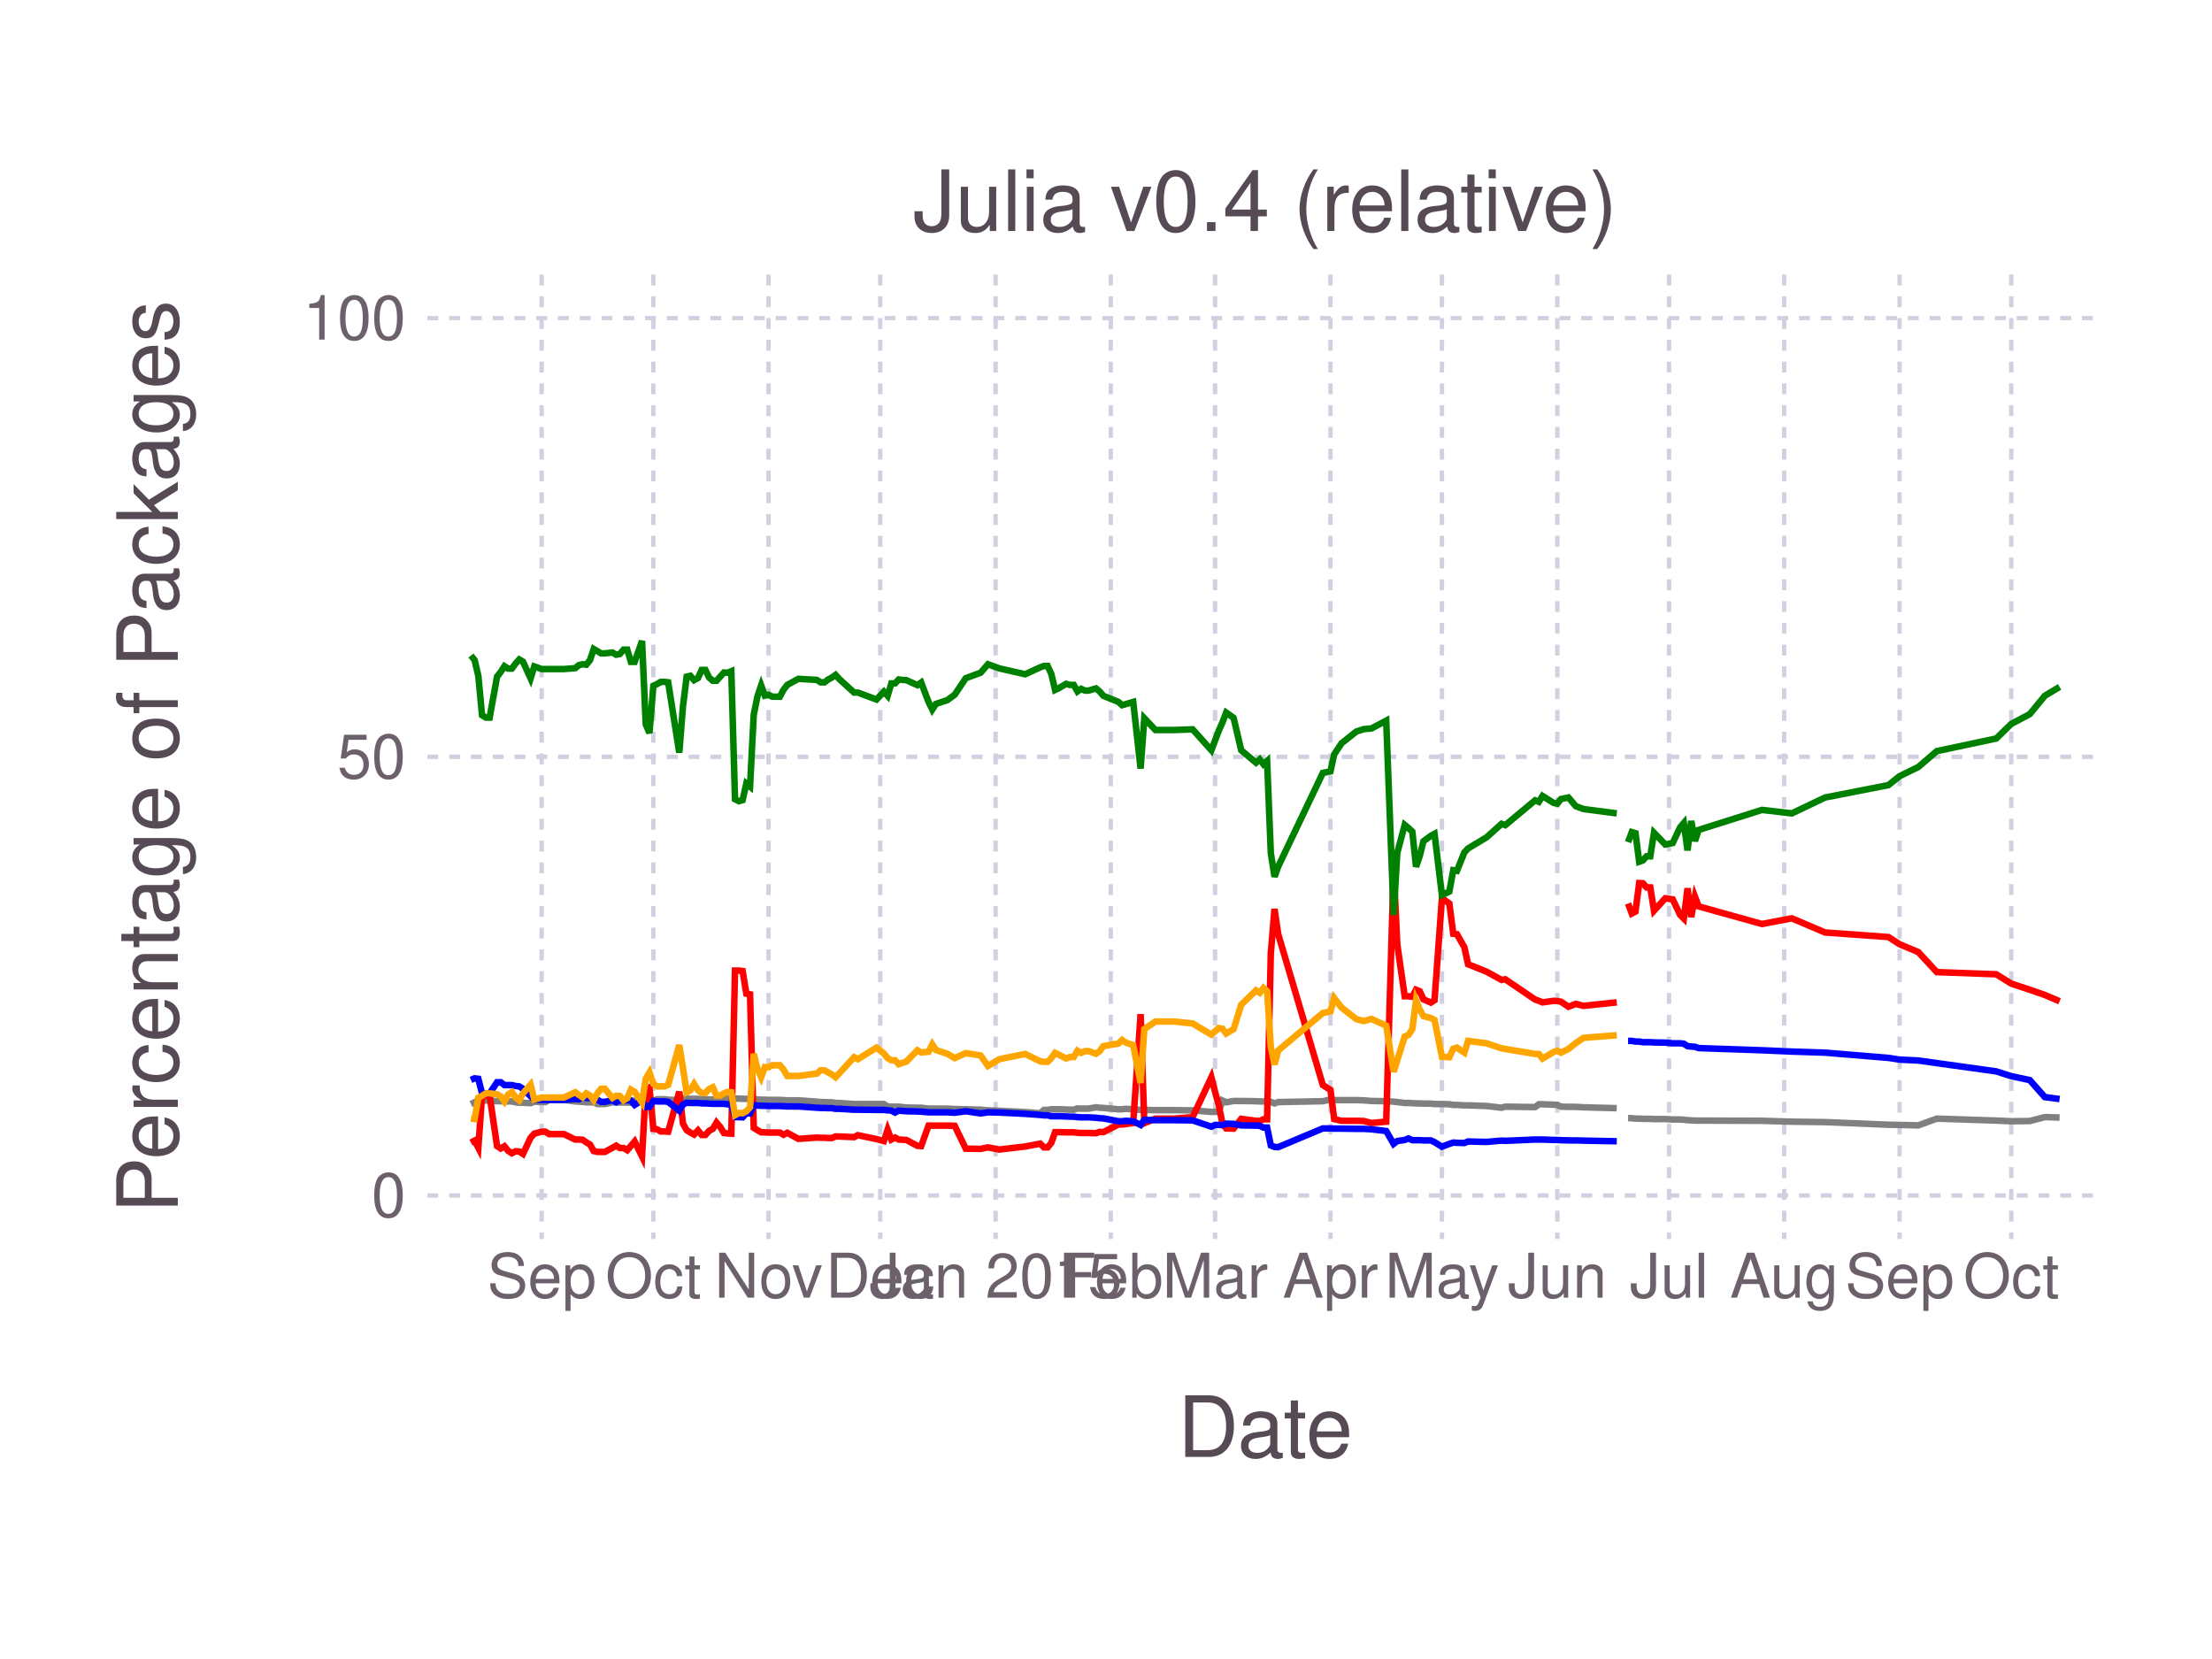
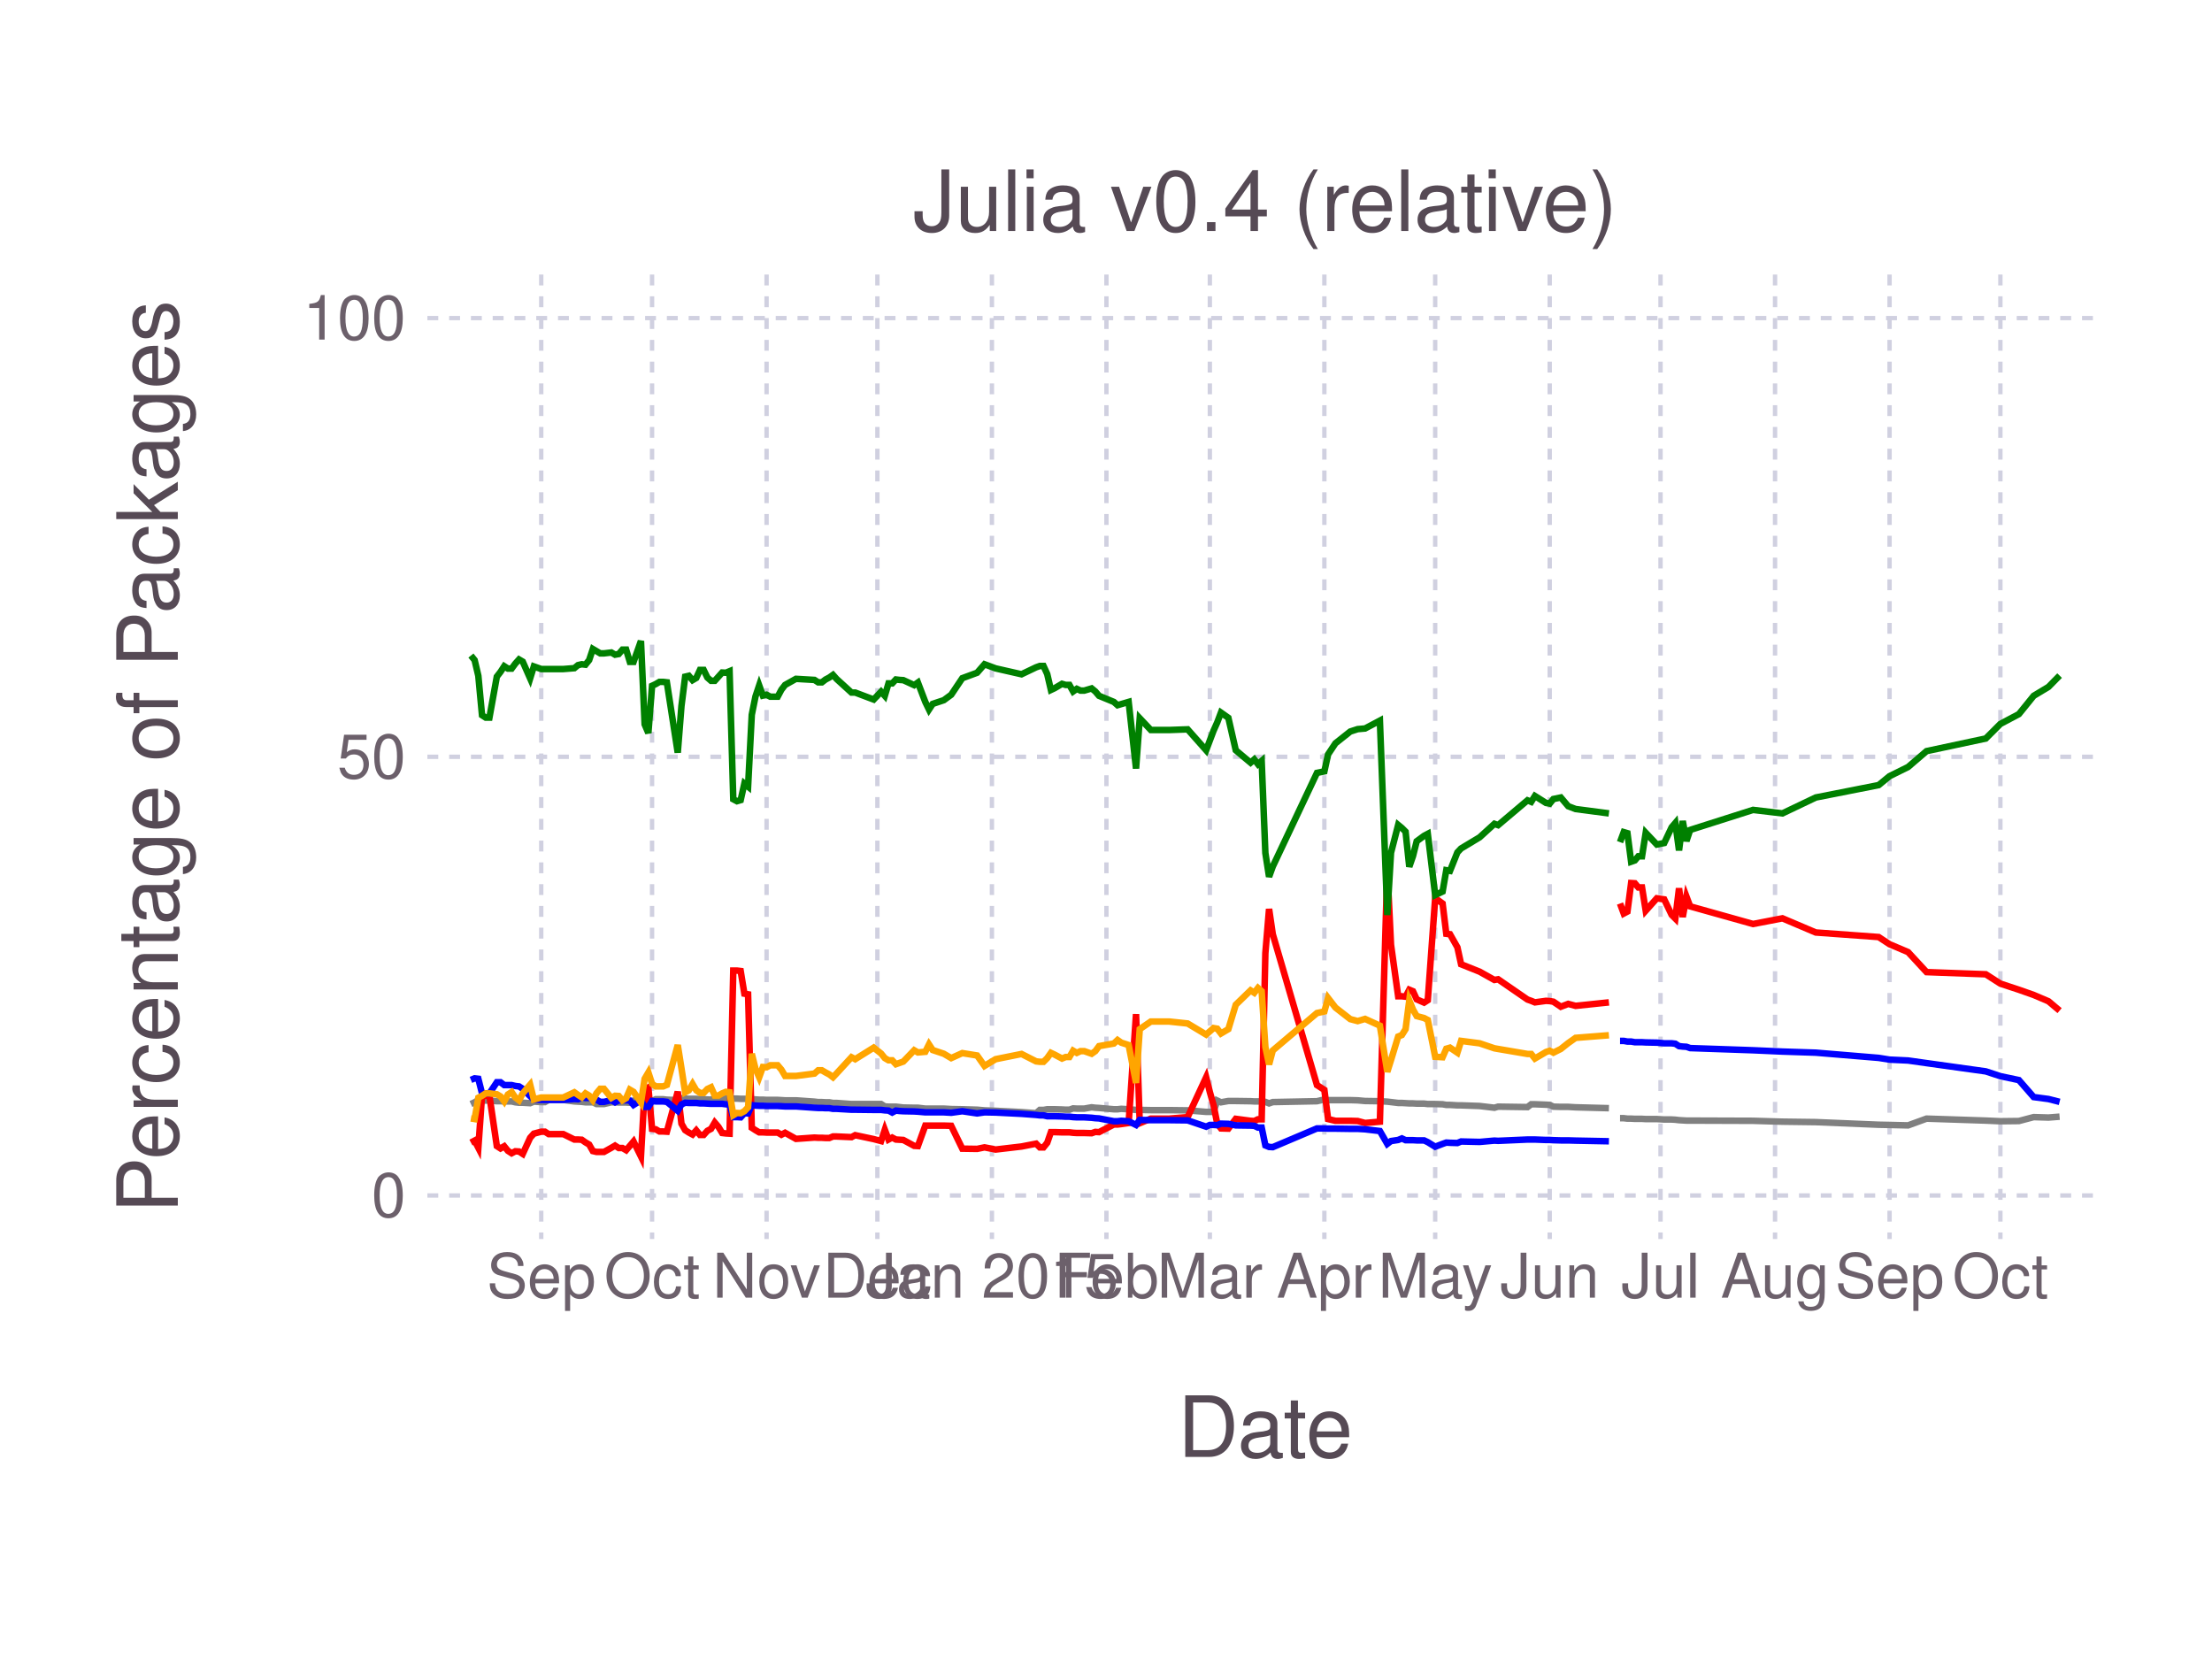
<svg xmlns="http://www.w3.org/2000/svg" version="1.2" width="101.6mm" height="76.2mm" viewBox="0 0 101.6 76.2" stroke="none" fill="#000000" stroke-width="0.3" font-size="3.88">
-   <g class="plotroot xscalable yscalable" id="fig-0118a92c09ee4182841ed9a772d34886-element-1">
-     <g font-size="3.88" font-family="'PT Sans','Helvetica Neue','Helvetica',sans-serif" fill="#564A55" stroke="#000000" stroke-opacity="0.000" id="fig-0118a92c09ee4182841ed9a772d34886-element-2">
+   <g class="plotroot xscalable yscalable" id="fig-893ba3eabece4668bfb38c08576adf94-element-1">
+     <g font-size="3.88" font-family="'PT Sans','Helvetica Neue','Helvetica',sans-serif" fill="#564A55" stroke="#000000" stroke-opacity="0.000" id="fig-893ba3eabece4668bfb38c08576adf94-element-2">
      <text x="58.12" y="64.59" text-anchor="middle" dy="0.6em">Date</text>
    </g>
-     <g class="guide xlabels" font-size="2.82" font-family="'PT Sans Caption','Helvetica Neue','Helvetica',sans-serif" fill="#6C606B" id="fig-0118a92c09ee4182841ed9a772d34886-element-3">
-       <text x="24.88" y="57.91" text-anchor="middle" dy="0.6em">Sep</text>
-       <text x="30.01" y="57.91" text-anchor="middle" dy="0.6em">Oct</text>
-       <text x="35.3" y="57.91" text-anchor="middle" dy="0.6em">Nov</text>
-       <text x="40.43" y="57.91" text-anchor="middle" dy="0.6em">Dec</text>
-       <text x="45.73" y="57.91" text-anchor="middle" dy="0.6em">Jan 2015</text>
-       <text x="51.02" y="57.91" text-anchor="middle" dy="0.6em">Feb</text>
-       <text x="55.81" y="57.91" text-anchor="middle" dy="0.6em">Mar</text>
-       <text x="61.11" y="57.91" text-anchor="middle" dy="0.6em">Apr</text>
-       <text x="66.23" y="57.91" text-anchor="middle" dy="0.6em">May</text>
-       <text x="71.53" y="57.91" text-anchor="middle" dy="0.6em">Jun</text>
-       <text x="76.66" y="57.91" text-anchor="middle" dy="0.6em">Jul</text>
-       <text x="81.95" y="57.91" text-anchor="middle" dy="0.6em">Aug</text>
-       <text x="87.25" y="57.91" text-anchor="middle" dy="0.6em">Sep</text>
-       <text x="92.38" y="57.91" text-anchor="middle" dy="0.6em">Oct</text>
+     <g class="guide xlabels" font-size="2.82" font-family="'PT Sans Caption','Helvetica Neue','Helvetica',sans-serif" fill="#6C606B" id="fig-893ba3eabece4668bfb38c08576adf94-element-3">
+       <text x="24.86" y="57.91" text-anchor="middle" dy="0.6em">Sep</text>
+       <text x="29.95" y="57.91" text-anchor="middle" dy="0.6em">Oct</text>
+       <text x="35.21" y="57.91" text-anchor="middle" dy="0.6em">Nov</text>
+       <text x="40.3" y="57.91" text-anchor="middle" dy="0.6em">Dec</text>
+       <text x="45.56" y="57.91" text-anchor="middle" dy="0.6em">Jan 2015</text>
+       <text x="50.82" y="57.91" text-anchor="middle" dy="0.6em">Feb</text>
+       <text x="55.57" y="57.91" text-anchor="middle" dy="0.6em">Mar</text>
+       <text x="60.83" y="57.91" text-anchor="middle" dy="0.6em">Apr</text>
+       <text x="65.92" y="57.91" text-anchor="middle" dy="0.6em">May</text>
+       <text x="71.18" y="57.91" text-anchor="middle" dy="0.6em">Jun</text>
+       <text x="76.27" y="57.91" text-anchor="middle" dy="0.6em">Jul</text>
+       <text x="81.53" y="57.91" text-anchor="middle" dy="0.6em">Aug</text>
+       <text x="86.79" y="57.91" text-anchor="middle" dy="0.6em">Sep</text>
+       <text x="91.88" y="57.91" text-anchor="middle" dy="0.6em">Oct</text>
    </g>
-     <g clip-path="url(#fig-0118a92c09ee4182841ed9a772d34886-element-5)" id="fig-0118a92c09ee4182841ed9a772d34886-element-4">
-       <g pointer-events="visible" opacity="1" fill="#000000" fill-opacity="0.000" stroke="#000000" stroke-opacity="0.000" class="guide background" id="fig-0118a92c09ee4182841ed9a772d34886-element-6">
+     <g clip-path="url(#fig-893ba3eabece4668bfb38c08576adf94-element-5)" id="fig-893ba3eabece4668bfb38c08576adf94-element-4">
+       <g pointer-events="visible" opacity="1" fill="#000000" fill-opacity="0.000" stroke="#000000" stroke-opacity="0.000" class="guide background" id="fig-893ba3eabece4668bfb38c08576adf94-element-6">
        <rect x="19.63" y="12.61" width="76.97" height="44.3" />
      </g>
-       <g class="guide ygridlines xfixed" stroke-dasharray="0.5,0.5" stroke-width="0.2" stroke="#D0D0E0" id="fig-0118a92c09ee4182841ed9a772d34886-element-7">
+       <g class="guide ygridlines xfixed" stroke-dasharray="0.5,0.5" stroke-width="0.2" stroke="#D0D0E0" id="fig-893ba3eabece4668bfb38c08576adf94-element-7">
        <path fill="none" d="M19.63,54.91 L 96.6 54.91" />
        <path fill="none" d="M19.63,34.76 L 96.6 34.76" />
        <path fill="none" d="M19.63,14.61 L 96.6 14.61" />
      </g>
-       <g class="guide xgridlines yfixed" stroke-dasharray="0.5,0.5" stroke-width="0.2" stroke="#D0D0E0" id="fig-0118a92c09ee4182841ed9a772d34886-element-8">
-         <path fill="none" d="M24.88,12.61 L 24.88 56.91" />
-         <path fill="none" d="M30.01,12.61 L 30.01 56.91" />
-         <path fill="none" d="M35.3,12.61 L 35.3 56.91" />
-         <path fill="none" d="M40.43,12.61 L 40.43 56.91" />
-         <path fill="none" d="M45.73,12.61 L 45.73 56.91" />
-         <path fill="none" d="M51.02,12.61 L 51.02 56.91" />
-         <path fill="none" d="M55.81,12.61 L 55.81 56.91" />
-         <path fill="none" d="M61.11,12.61 L 61.11 56.91" />
-         <path fill="none" d="M66.23,12.61 L 66.23 56.91" />
-         <path fill="none" d="M71.53,12.61 L 71.53 56.91" />
-         <path fill="none" d="M76.66,12.61 L 76.66 56.91" />
-         <path fill="none" d="M81.95,12.61 L 81.95 56.91" />
-         <path fill="none" d="M87.25,12.61 L 87.25 56.91" />
-         <path fill="none" d="M92.38,12.61 L 92.38 56.91" />
+       <g class="guide xgridlines yfixed" stroke-dasharray="0.5,0.5" stroke-width="0.2" stroke="#D0D0E0" id="fig-893ba3eabece4668bfb38c08576adf94-element-8">
+         <path fill="none" d="M24.86,12.61 L 24.86 56.91" />
+         <path fill="none" d="M29.95,12.61 L 29.95 56.91" />
+         <path fill="none" d="M35.21,12.61 L 35.21 56.91" />
+         <path fill="none" d="M40.3,12.61 L 40.3 56.91" />
+         <path fill="none" d="M45.56,12.61 L 45.56 56.91" />
+         <path fill="none" d="M50.82,12.61 L 50.82 56.91" />
+         <path fill="none" d="M55.57,12.61 L 55.57 56.91" />
+         <path fill="none" d="M60.83,12.61 L 60.83 56.91" />
+         <path fill="none" d="M65.92,12.61 L 65.92 56.91" />
+         <path fill="none" d="M71.18,12.61 L 71.18 56.91" />
+         <path fill="none" d="M76.27,12.61 L 76.27 56.91" />
+         <path fill="none" d="M81.53,12.61 L 81.53 56.91" />
+         <path fill="none" d="M86.79,12.61 L 86.79 56.91" />
+         <path fill="none" d="M91.88,12.61 L 91.88 56.91" />
      </g>
-       <g class="plotpanel" id="fig-0118a92c09ee4182841ed9a772d34886-element-9">
-         <g stroke-width="0.3" fill="#000000" fill-opacity="0.000" class="geometry color_newnot_possible" stroke-dasharray="none" stroke="#808080" id="fig-0118a92c09ee4182841ed9a772d34886-element-10">
-           <path fill="none" d="M74.78,51.36 L 74.95 51.36 75.12 51.38 75.29 51.38 75.46 51.39 75.63 51.39 75.8 51.39 75.97 51.4 76.49 51.4 76.83 51.42 77.17 51.42 77.34 51.43 77.51 51.45 77.68 51.46 77.85 51.47 78.02 51.47 80.93 51.48 82.3 51.52 83.83 51.54 86.74 51.66 87.25 51.67 88.11 51.69 88.96 51.38 91.69 51.47 92.38 51.5 93.23 51.49 93.92 51.31 94.6 51.33" />
+       <g class="plotpanel" id="fig-893ba3eabece4668bfb38c08576adf94-element-9">
+         <g stroke-width="0.3" fill="#000000" fill-opacity="0.000" class="geometry color_newnot_possible" stroke-dasharray="none" stroke="#808080" id="fig-893ba3eabece4668bfb38c08576adf94-element-10">
+           <path fill="none" d="M74.41,51.36 L 74.58 51.36 74.75 51.38 74.92 51.38 75.09 51.39 75.25 51.39 75.42 51.39 75.59 51.4 76.1 51.4 76.44 51.42 76.78 51.42 76.95 51.43 77.12 51.45 77.29 51.46 77.46 51.47 77.63 51.47 80.52 51.48 81.87 51.52 83.4 51.54 86.29 51.66 86.79 51.67 87.64 51.69 88.49 51.38 91.21 51.47 91.88 51.5 92.73 51.49 93.41 51.31 94.09 51.33 94.6 51.29" />
        </g>
-         <g stroke-width="0.3" fill="#000000" fill-opacity="0.000" class="geometry color_newno_tests" stroke-dasharray="none" stroke="#0000FF" id="fig-0118a92c09ee4182841ed9a772d34886-element-11">
-           <path fill="none" d="M74.78,47.81 L 74.95 47.81 75.12 47.84 75.29 47.84 75.46 47.87 75.63 47.87 75.8 47.87 75.97 47.88 76.49 47.89 76.83 47.92 77.17 47.92 77.34 47.94 77.51 48.05 77.68 48.07 77.85 48.08 78.02 48.14 80.93 48.24 82.3 48.3 83.83 48.35 86.74 48.59 87.25 48.67 88.11 48.71 88.96 48.83 91.69 49.21 92.38 49.43 93.23 49.61 93.92 50.39 94.6 50.48" />
+         <g stroke-width="0.3" fill="#000000" fill-opacity="0.000" class="geometry color_newno_tests" stroke-dasharray="none" stroke="#0000FF" id="fig-893ba3eabece4668bfb38c08576adf94-element-11">
+           <path fill="none" d="M74.41,47.81 L 74.58 47.81 74.75 47.84 74.92 47.84 75.09 47.87 75.25 47.87 75.42 47.87 75.59 47.88 76.1 47.89 76.44 47.92 76.78 47.92 76.95 47.94 77.12 48.05 77.29 48.07 77.46 48.08 77.63 48.14 80.52 48.24 81.87 48.3 83.4 48.35 86.29 48.59 86.79 48.67 87.64 48.71 88.49 48.83 91.21 49.21 91.88 49.43 92.73 49.61 93.41 50.39 94.09 50.48 94.6 50.61" />
        </g>
-         <g stroke-width="0.3" fill="#000000" fill-opacity="0.000" class="geometry color_newtests_fail" stroke-dasharray="none" stroke="#FF0000" id="fig-0118a92c09ee4182841ed9a772d34886-element-12">
-           <path fill="none" d="M74.78,41.5 L 74.95 41.96 75.12 41.87 75.29 40.56 75.46 40.57 75.63 40.76 75.8 40.76 75.97 41.83 76.49 41.26 76.83 41.31 77.17 42.02 77.34 42.19 77.51 40.8 77.68 42.12 77.85 41.18 78.02 41.63 80.93 42.44 82.3 42.18 83.83 42.83 86.74 43.04 87.25 43.37 88.11 43.73 88.96 44.65 91.69 44.75 92.38 45.18 93.23 45.46 93.92 45.7 94.6 45.99" />
+         <g stroke-width="0.3" fill="#000000" fill-opacity="0.000" class="geometry color_newtests_fail" stroke-dasharray="none" stroke="#FF0000" id="fig-893ba3eabece4668bfb38c08576adf94-element-12">
+           <path fill="none" d="M74.41,41.5 L 74.58 41.96 74.75 41.87 74.92 40.56 75.09 40.57 75.25 40.76 75.42 40.76 75.59 41.83 76.1 41.26 76.44 41.31 76.78 42.02 76.95 42.19 77.12 40.8 77.29 42.12 77.46 41.18 77.63 41.63 80.52 42.44 81.87 42.18 83.4 42.83 86.29 43.04 86.79 43.37 87.64 43.73 88.49 44.65 91.21 44.75 91.88 45.18 92.73 45.46 93.41 45.7 94.09 45.99 94.6 46.42" />
        </g>
-         <g stroke-width="0.3" fill="#000000" fill-opacity="0.000" class="geometry color_newtests_pass" stroke-dasharray="none" stroke="#008000" id="fig-0118a92c09ee4182841ed9a772d34886-element-13">
-           <path fill="none" d="M74.78,38.68 L 74.95 38.22 75.12 38.27 75.29 39.58 75.46 39.52 75.63 39.33 75.8 39.33 75.97 38.25 76.49 38.79 76.83 38.72 77.17 38 77.34 37.8 77.51 39.06 77.68 37.71 77.85 38.63 78.02 38.12 80.93 37.2 82.3 37.36 83.83 36.63 86.74 36.06 87.25 35.65 88.11 35.23 88.96 34.5 91.69 33.92 92.38 33.25 93.23 32.8 93.92 31.96 94.6 31.55" />
+         <g stroke-width="0.3" fill="#000000" fill-opacity="0.000" class="geometry color_newtests_pass" stroke-dasharray="none" stroke="#008000" id="fig-893ba3eabece4668bfb38c08576adf94-element-13">
+           <path fill="none" d="M74.41,38.68 L 74.58 38.22 74.75 38.27 74.92 39.58 75.09 39.52 75.25 39.33 75.42 39.33 75.59 38.25 76.1 38.79 76.44 38.72 76.78 38 76.95 37.8 77.12 39.06 77.29 37.71 77.46 38.63 77.63 38.12 80.52 37.2 81.87 37.36 83.4 36.63 86.29 36.06 86.79 35.65 87.64 35.23 88.49 34.5 91.21 33.92 91.88 33.25 92.73 32.8 93.41 31.96 94.09 31.55 94.6 31.03" />
        </g>
-         <g stroke-width="0.3" fill="#000000" fill-opacity="0.000" class="geometry color_newnot_possible" stroke-dasharray="none" stroke="#808080" id="fig-0118a92c09ee4182841ed9a772d34886-element-14">
-           <path fill="none" d="M21.63,50.71 L 21.8 50.63 21.97 50.53 22.14 50.55 22.32 50.55 22.49 50.55 22.83 50.58 23 50.58 23.17 50.59 23.34 50.59 23.51 50.59 23.68 50.63 23.85 50.65 24.02 50.65 24.37 50.67 24.54 50.6 24.88 50.62 25.05 50.62 25.22 50.52 25.9 50.52 26.42 50.59 26.59 50.6 26.76 50.61 26.93 50.63 27.1 50.63 27.27 50.63 27.44 50.71 27.61 50.71 27.78 50.71 28.13 50.63 28.3 50.63 28.47 50.64 28.64 50.64 28.81 50.64 28.98 50.65 29.15 50.55 29.49 50.54 29.66 50.55 29.83 50.55 30.01 50.57 30.18 50.49 30.35 50.49 30.52 50.49 30.69 50.51 31.2 50.53 31.37 50.44 31.54 50.46 31.71 50.47 31.88 50.47 32.06 50.47 32.23 50.49 32.4 50.49 32.57 50.5 32.74 50.51 32.91 50.42 33.08 50.42 33.25 50.42 33.42 50.44 33.59 50.46 33.76 50.46 33.94 50.46 34.11 50.47 34.28 50.47 34.45 50.48 34.62 50.48 34.79 50.5 34.96 50.51 35.13 50.51 35.3 50.52 35.47 50.52 35.64 50.52 35.82 50.52 35.99 50.53 36.16 50.54 36.67 50.54 37.52 50.6 37.69 50.62 37.87 50.62 38.04 50.63 38.21 50.63 38.38 50.66 38.55 50.66 39.23 50.71 39.4 50.71 40.26 50.71 40.6 50.71 40.77 50.82 40.94 50.83 41.11 50.83 41.28 50.83 41.45 50.85 41.63 50.87 42.14 50.88 42.31 50.88 42.65 50.92 42.82 50.92 42.99 50.92 43.51 50.92 43.85 50.94 44.36 50.95 45.04 50.97 45.38 51 45.9 51.02 47.09 51.08 47.78 51.13 47.95 50.98 48.12 50.98 48.29 50.95 48.46 50.95 48.63 50.95 48.97 50.96 49.14 50.97 49.32 50.97 49.49 50.91 49.66 50.92 49.83 50.92 50 50.92 50.34 50.86 50.51 50.88 50.68 50.89 51.37 50.95 51.54 50.95 51.71 50.93 52.05 50.95 52.39 50.98 52.56 50.98 53.07 50.99 53.93 50.99 54.78 51 55.64 51.07 55.81 51.07 55.98 51.07 56.15 50.55 56.32 50.63 56.66 50.57 57.01 50.57 57.69 50.58 57.86 50.59 58.03 50.59 58.2 50.59 58.37 50.61 58.54 50.68 58.71 50.62 60.76 50.58 61.11 50.5 61.28 50.53 61.62 50.53 62.3 50.53 62.64 50.54 62.99 50.57 63.67 50.58 64.01 50.6 64.18 50.62 64.52 50.66 64.69 50.66 64.87 50.67 65.04 50.68 65.21 50.68 65.38 50.69 65.72 50.69 65.89 50.71 66.23 50.71 66.57 50.72 66.75 50.75 66.92 50.75 67.26 50.77 67.43 50.77 68.28 50.8 68.97 50.88 69.14 50.83 70.51 50.85 70.68 50.72 70.85 50.72 71.36 50.74 71.53 50.75 71.7 50.83 72.04 50.84 72.38 50.84 72.73 50.86 74.26 50.9" />
+         <g stroke-width="0.3" fill="#000000" fill-opacity="0.000" class="geometry color_newnot_possible" stroke-dasharray="none" stroke="#808080" id="fig-893ba3eabece4668bfb38c08576adf94-element-14">
+           <path fill="none" d="M21.63,50.71 L 21.8 50.63 21.97 50.53 22.14 50.55 22.31 50.55 22.48 50.55 22.82 50.58 22.99 50.58 23.16 50.59 23.33 50.59 23.5 50.59 23.67 50.63 23.84 50.65 24.01 50.65 24.35 50.67 24.52 50.6 24.86 50.62 25.03 50.62 25.2 50.52 25.87 50.52 26.38 50.59 26.55 50.6 26.72 50.61 26.89 50.63 27.06 50.63 27.23 50.63 27.4 50.71 27.57 50.71 27.74 50.71 28.08 50.63 28.25 50.63 28.42 50.64 28.59 50.64 28.76 50.64 28.93 50.65 29.1 50.55 29.44 50.54 29.61 50.55 29.78 50.55 29.95 50.57 30.12 50.49 30.29 50.49 30.46 50.49 30.63 50.51 31.13 50.53 31.3 50.44 31.47 50.46 31.64 50.47 31.81 50.47 31.98 50.47 32.15 50.49 32.32 50.49 32.49 50.5 32.66 50.51 32.83 50.42 33 50.42 33.17 50.42 33.34 50.44 33.51 50.46 33.68 50.46 33.85 50.46 34.02 50.47 34.19 50.47 34.36 50.48 34.53 50.48 34.7 50.5 34.87 50.51 35.04 50.51 35.21 50.52 35.38 50.52 35.55 50.52 35.72 50.52 35.89 50.53 36.06 50.54 36.56 50.54 37.41 50.6 37.58 50.62 37.75 50.62 37.92 50.63 38.09 50.63 38.26 50.66 38.43 50.66 39.11 50.71 39.28 50.71 40.13 50.71 40.47 50.71 40.64 50.82 40.81 50.83 40.98 50.83 41.15 50.83 41.32 50.85 41.49 50.87 41.99 50.88 42.16 50.88 42.5 50.92 42.67 50.92 42.84 50.92 43.35 50.92 43.69 50.94 44.2 50.95 44.88 50.97 45.22 51 45.73 51.02 46.92 51.08 47.59 51.13 47.76 50.98 47.93 50.98 48.1 50.95 48.27 50.95 48.44 50.95 48.78 50.96 48.95 50.97 49.12 50.97 49.29 50.91 49.46 50.92 49.63 50.92 49.8 50.92 50.14 50.86 50.31 50.88 50.48 50.89 51.16 50.95 51.33 50.95 51.5 50.93 51.84 50.95 52.18 50.98 52.35 50.98 52.86 50.99 53.7 50.99 54.55 51 55.4 51.07 55.57 51.07 55.74 51.07 55.91 50.55 56.08 50.63 56.42 50.57 56.76 50.57 57.44 50.58 57.61 50.59 57.78 50.59 57.95 50.59 58.12 50.61 58.29 50.68 58.46 50.62 60.49 50.58 60.83 50.5 61 50.53 61.34 50.53 62.02 50.53 62.36 50.54 62.7 50.57 63.38 50.58 63.72 50.6 63.89 50.62 64.22 50.66 64.39 50.66 64.56 50.67 64.73 50.68 64.9 50.68 65.07 50.69 65.41 50.69 65.58 50.71 65.92 50.71 66.26 50.72 66.43 50.75 66.6 50.75 66.94 50.77 67.11 50.77 67.96 50.8 68.64 50.88 68.81 50.83 70.16 50.85 70.33 50.72 70.5 50.72 71.01 50.74 71.18 50.75 71.35 50.83 71.69 50.84 72.03 50.84 72.37 50.86 73.9 50.9" />
        </g>
-         <g stroke-width="0.3" fill="#000000" fill-opacity="0.000" class="geometry color_newtests_fail" stroke-dasharray="none" stroke="#FF0000" id="fig-0118a92c09ee4182841ed9a772d34886-element-15">
-           <path fill="none" d="M21.63,52.48 L 21.8 52.39 21.97 52.72 22.14 50.33 22.32 50.33 22.49 50.33 22.83 52.64 23 52.75 23.17 52.65 23.34 52.86 23.51 52.97 23.68 52.88 23.85 52.89 24.02 53 24.37 52.26 24.54 52.07 24.88 51.98 25.05 51.98 25.22 52.09 25.9 52.09 26.42 52.34 26.59 52.34 26.76 52.35 26.93 52.47 27.1 52.57 27.27 52.87 27.44 52.91 27.61 52.91 27.78 52.91 28.13 52.72 28.3 52.62 28.47 52.73 28.64 52.73 28.81 52.83 28.98 52.63 29.15 52.43 29.49 53.12 29.66 50.05 29.83 49.95 30.01 51.85 30.18 51.87 30.35 51.97 30.52 51.97 30.69 51.98 31.2 50.14 31.37 51.61 31.54 51.91 31.71 52.02 31.88 52.11 32.06 51.92 32.23 52.13 32.4 52.13 32.57 51.94 32.74 51.85 32.91 51.56 33.08 51.76 33.25 52.04 33.42 52.06 33.59 52.07 33.76 44.58 33.94 44.58 34.11 44.6 34.28 45.64 34.45 45.67 34.62 51.8 34.79 51.91 34.96 52.01 35.13 52.01 35.3 52.02 35.47 52.02 35.64 52.02 35.82 52.02 35.99 52.12 36.16 52.03 36.67 52.31 37.52 52.25 37.69 52.26 37.87 52.26 38.04 52.27 38.21 52.27 38.38 52.2 38.55 52.2 39.23 52.23 39.4 52.14 40.26 52.32 40.6 52.41 40.77 51.89 40.94 52.34 41.11 52.25 41.28 52.34 41.45 52.35 41.63 52.36 42.14 52.63 42.31 52.64 42.65 51.7 42.82 51.7 42.99 51.7 43.51 51.7 43.85 51.71 44.36 52.76 45.04 52.77 45.38 52.7 45.9 52.8 47.09 52.66 47.78 52.53 47.95 52.7 48.12 52.7 48.29 52.49 48.46 52 48.63 52 48.97 52.01 49.14 52.01 49.32 52.01 49.49 52.03 49.66 52.04 49.83 52.04 50 52.04 50.34 52.05 50.51 51.99 50.68 52 51.37 51.65 51.54 51.65 51.71 51.63 52.05 51.58 52.39 46.58 52.56 51.59 53.07 51.38 53.93 51.38 54.78 51.31 55.64 49.48 55.81 50.16 55.98 50.76 56.15 51.61 56.32 51.83 56.66 51.84 57.01 51.39 57.69 51.48 57.86 51.49 58.03 51.41 58.2 51.41 58.37 43.78 58.54 41.75 58.71 42.91 60.76 49.84 61.11 50.06 61.28 51.4 61.62 51.48 62.3 51.48 62.64 51.49 62.99 51.58 63.67 51.52 64.01 39.87 64.18 43.39 64.52 45.76 64.69 45.76 64.87 45.78 65.04 45.46 65.21 45.53 65.38 45.9 65.72 46.05 65.89 45.94 66.23 41.25 66.57 41.5 66.75 42.89 66.92 42.91 67.26 43.51 67.43 44.29 68.28 44.63 68.97 45.01 69.14 44.98 70.51 45.91 70.68 45.97 70.85 46.04 71.36 45.97 71.53 45.98 71.7 46.01 72.04 46.24 72.38 46.11 72.73 46.2 74.26 46.04" />
+         <g stroke-width="0.3" fill="#000000" fill-opacity="0.000" class="geometry color_newtests_fail" stroke-dasharray="none" stroke="#FF0000" id="fig-893ba3eabece4668bfb38c08576adf94-element-15">
+           <path fill="none" d="M21.63,52.48 L 21.8 52.39 21.97 52.72 22.14 50.33 22.31 50.33 22.48 50.33 22.82 52.64 22.99 52.75 23.16 52.65 23.33 52.86 23.5 52.97 23.67 52.88 23.84 52.89 24.01 53 24.35 52.26 24.52 52.07 24.86 51.98 25.03 51.98 25.2 52.09 25.87 52.09 26.38 52.34 26.55 52.34 26.72 52.35 26.89 52.47 27.06 52.57 27.23 52.87 27.4 52.91 27.57 52.91 27.74 52.91 28.08 52.72 28.25 52.62 28.42 52.73 28.59 52.73 28.76 52.83 28.93 52.63 29.1 52.43 29.44 53.12 29.61 50.05 29.78 49.95 29.95 51.85 30.12 51.87 30.29 51.97 30.46 51.97 30.63 51.98 31.13 50.14 31.3 51.61 31.47 51.91 31.64 52.02 31.81 52.11 31.98 51.92 32.15 52.13 32.32 52.13 32.49 51.94 32.66 51.85 32.83 51.56 33 51.76 33.17 52.04 33.34 52.06 33.51 52.07 33.68 44.58 33.85 44.58 34.02 44.6 34.19 45.64 34.36 45.67 34.53 51.8 34.7 51.91 34.87 52.01 35.04 52.01 35.21 52.02 35.38 52.02 35.55 52.02 35.72 52.02 35.89 52.12 36.06 52.03 36.56 52.31 37.41 52.25 37.58 52.26 37.75 52.26 37.92 52.27 38.09 52.27 38.26 52.2 38.43 52.2 39.11 52.23 39.28 52.14 40.13 52.32 40.47 52.41 40.64 51.89 40.81 52.34 40.98 52.25 41.15 52.34 41.32 52.35 41.49 52.36 41.99 52.63 42.16 52.64 42.5 51.7 42.67 51.7 42.84 51.7 43.35 51.7 43.69 51.71 44.2 52.76 44.88 52.77 45.22 52.7 45.73 52.8 46.92 52.66 47.59 52.53 47.76 52.7 47.93 52.7 48.1 52.49 48.27 52 48.44 52 48.78 52.01 48.95 52.01 49.12 52.01 49.29 52.03 49.46 52.04 49.63 52.04 49.8 52.04 50.14 52.05 50.31 51.99 50.48 52 51.16 51.65 51.33 51.65 51.5 51.63 51.84 51.58 52.18 46.58 52.35 51.59 52.86 51.38 53.7 51.38 54.55 51.31 55.4 49.48 55.57 50.16 55.74 50.76 55.91 51.61 56.08 51.83 56.42 51.84 56.76 51.39 57.44 51.48 57.61 51.49 57.78 51.41 57.95 51.41 58.12 43.78 58.29 41.75 58.46 42.91 60.49 49.84 60.83 50.06 61 51.4 61.34 51.48 62.02 51.48 62.36 51.49 62.7 51.58 63.38 51.52 63.72 39.87 63.89 43.39 64.22 45.76 64.39 45.76 64.56 45.78 64.73 45.46 64.9 45.53 65.07 45.9 65.41 46.05 65.58 45.94 65.92 41.25 66.26 41.5 66.43 42.89 66.6 42.91 66.94 43.51 67.11 44.29 67.96 44.63 68.64 45.01 68.81 44.98 70.16 45.91 70.33 45.97 70.5 46.04 71.01 45.97 71.18 45.98 71.35 46.01 71.69 46.24 72.03 46.11 72.37 46.2 73.9 46.04" />
        </g>
-         <g stroke-width="0.3" fill="#000000" fill-opacity="0.000" class="geometry color_newno_tests" stroke-dasharray="none" stroke="#0000FF" id="fig-0118a92c09ee4182841ed9a772d34886-element-16">
-           <path fill="none" d="M21.63,49.6 L 21.8 49.53 21.97 49.55 22.14 50.22 22.32 50.22 22.49 50.22 22.83 49.71 23 49.71 23.17 49.84 23.34 49.84 23.51 49.84 23.68 49.88 23.85 49.9 24.02 50.01 24.37 50.35 24.54 50.5 24.88 50.52 25.05 50.52 25.22 50.52 25.9 50.52 26.42 50.48 26.59 50.49 26.76 50.4 26.93 50.43 27.1 50.43 27.27 50.43 27.44 50.51 27.61 50.61 27.78 50.61 28.13 50.53 28.3 50.63 28.47 50.54 28.64 50.54 28.81 50.54 28.98 50.55 29.15 50.75 29.49 50.54 29.66 50.84 29.83 50.84 30.01 50.57 30.18 50.59 30.35 50.59 30.52 50.59 30.69 50.61 31.2 51.02 31.37 50.73 31.54 50.65 31.71 50.66 31.88 50.66 32.06 50.66 32.23 50.68 32.4 50.68 32.57 50.69 32.74 50.7 32.91 50.7 33.08 50.7 33.25 50.7 33.42 50.72 33.59 50.74 33.76 51.31 33.94 51.31 34.11 51.32 34.28 51.13 34.45 51.14 34.62 50.76 34.79 50.78 34.96 50.79 35.13 50.79 35.3 50.8 35.47 50.8 35.64 50.8 35.82 50.8 35.99 50.81 36.16 50.82 36.67 50.82 37.52 50.88 37.69 50.89 37.87 50.89 38.04 50.9 38.21 50.9 38.38 50.93 38.55 50.93 39.23 50.97 39.4 50.97 40.26 50.98 40.6 50.98 40.77 51 40.94 51.01 41.11 51.1 41.28 51.01 41.45 51.03 41.63 51.04 42.14 51.05 42.31 51.06 42.65 51.09 42.82 51.09 42.99 51.09 43.51 51.09 43.85 51.11 44.36 51.04 45.04 51.14 45.38 51.09 45.9 51.1 47.09 51.16 47.78 51.21 47.95 51.23 48.12 51.23 48.29 51.27 48.46 51.27 48.63 51.27 48.97 51.28 49.14 51.29 49.32 51.29 49.49 51.31 49.66 51.32 49.83 51.32 50 51.32 50.34 51.34 50.51 51.36 50.68 51.37 51.37 51.5 51.54 51.5 51.71 51.48 52.05 51.5 52.39 51.67 52.56 51.44 53.07 51.45 53.93 51.45 54.78 51.46 55.64 51.75 55.81 51.67 55.98 51.67 56.15 51.68 56.32 51.61 56.66 51.62 57.01 51.69 57.69 51.7 57.86 51.71 58.03 51.79 58.2 51.79 58.37 52.61 58.54 52.68 58.71 52.69 60.76 51.83 61.11 51.83 61.28 51.84 61.62 51.84 62.3 51.85 62.64 51.85 62.99 51.87 63.67 51.95 64.01 52.54 64.18 52.41 64.52 52.36 64.69 52.29 64.87 52.37 65.04 52.37 65.21 52.37 65.38 52.38 65.72 52.38 65.89 52.46 66.23 52.67 66.57 52.54 66.75 52.48 66.92 52.49 67.26 52.5 67.43 52.43 68.28 52.45 68.97 52.39 69.14 52.4 70.51 52.34 70.68 52.34 70.85 52.34 71.36 52.36 71.53 52.36 71.7 52.37 72.04 52.38 72.38 52.38 72.73 52.39 74.26 52.42" />
+         <g stroke-width="0.3" fill="#000000" fill-opacity="0.000" class="geometry color_newno_tests" stroke-dasharray="none" stroke="#0000FF" id="fig-893ba3eabece4668bfb38c08576adf94-element-16">
+           <path fill="none" d="M21.63,49.6 L 21.8 49.53 21.97 49.55 22.14 50.22 22.31 50.22 22.48 50.22 22.82 49.71 22.99 49.71 23.16 49.84 23.33 49.84 23.5 49.84 23.67 49.88 23.84 49.9 24.01 50.01 24.35 50.35 24.52 50.5 24.86 50.52 25.03 50.52 25.2 50.52 25.87 50.52 26.38 50.48 26.55 50.49 26.72 50.4 26.89 50.43 27.06 50.43 27.23 50.43 27.4 50.51 27.57 50.61 27.74 50.61 28.08 50.53 28.25 50.63 28.42 50.54 28.59 50.54 28.76 50.54 28.93 50.55 29.1 50.75 29.44 50.54 29.61 50.84 29.78 50.84 29.95 50.57 30.12 50.59 30.29 50.59 30.46 50.59 30.63 50.61 31.13 51.02 31.3 50.73 31.47 50.65 31.64 50.66 31.81 50.66 31.98 50.66 32.15 50.68 32.32 50.68 32.49 50.69 32.66 50.7 32.83 50.7 33 50.7 33.17 50.7 33.34 50.72 33.51 50.74 33.68 51.31 33.85 51.31 34.02 51.32 34.19 51.13 34.36 51.14 34.53 50.76 34.7 50.78 34.87 50.79 35.04 50.79 35.21 50.8 35.38 50.8 35.55 50.8 35.72 50.8 35.89 50.81 36.06 50.82 36.56 50.82 37.41 50.88 37.58 50.89 37.75 50.89 37.92 50.9 38.09 50.9 38.26 50.93 38.43 50.93 39.11 50.97 39.28 50.97 40.13 50.98 40.47 50.98 40.64 51 40.81 51.01 40.98 51.1 41.15 51.01 41.32 51.03 41.49 51.04 41.99 51.05 42.16 51.06 42.5 51.09 42.67 51.09 42.84 51.09 43.35 51.09 43.69 51.11 44.2 51.04 44.88 51.14 45.22 51.09 45.73 51.1 46.92 51.16 47.59 51.21 47.76 51.23 47.93 51.23 48.1 51.27 48.27 51.27 48.44 51.27 48.78 51.28 48.95 51.29 49.12 51.29 49.29 51.31 49.46 51.32 49.63 51.32 49.8 51.32 50.14 51.34 50.31 51.36 50.48 51.37 51.16 51.5 51.33 51.5 51.5 51.48 51.84 51.5 52.18 51.67 52.35 51.44 52.86 51.45 53.7 51.45 54.55 51.46 55.4 51.75 55.57 51.67 55.74 51.67 55.91 51.68 56.08 51.61 56.42 51.62 56.76 51.69 57.44 51.7 57.61 51.71 57.78 51.79 57.95 51.79 58.12 52.61 58.29 52.68 58.46 52.69 60.49 51.83 60.83 51.83 61 51.84 61.34 51.84 62.02 51.85 62.36 51.85 62.7 51.87 63.38 51.95 63.72 52.54 63.89 52.41 64.22 52.36 64.39 52.29 64.56 52.37 64.73 52.37 64.9 52.37 65.07 52.38 65.41 52.38 65.58 52.46 65.92 52.67 66.26 52.54 66.43 52.48 66.6 52.49 66.94 52.5 67.11 52.43 67.96 52.45 68.64 52.39 68.81 52.4 70.16 52.34 70.33 52.34 70.5 52.34 71.01 52.36 71.18 52.36 71.35 52.37 71.69 52.38 72.03 52.38 72.37 52.39 73.9 52.42" />
        </g>
-         <g stroke-width="0.3" fill="#000000" fill-opacity="0.000" class="geometry color_oldfull_fail" stroke-dasharray="none" stroke="#FFA500" id="fig-0118a92c09ee4182841ed9a772d34886-element-17">
-           <path fill="none" d="M21.63,51.37 L 21.8 51.4 21.97 50.42 22.14 50.33 22.32 50.22 22.49 50.22 22.83 50.26 23 50.36 23.17 50.59 23.34 50.27 23.51 50.16 23.68 50.41 23.85 50.54 24.02 50.22 24.37 49.82 24.54 50.5 24.88 50.41 25.05 50.41 25.22 50.41 25.9 50.41 26.42 50.17 26.59 50.29 26.76 50.4 26.93 50.22 27.1 50.32 27.27 50.53 27.44 50.21 27.61 50.01 27.78 50.01 28.13 50.43 28.3 50.33 28.47 50.34 28.64 50.54 28.81 50.44 28.98 50.05 29.15 50.15 29.49 50.64 29.66 49.55 29.83 49.26 30.01 49.78 30.18 49.9 30.35 49.9 30.52 49.9 30.69 49.83 31.2 48 31.37 49.07 31.54 50.17 31.71 50.08 31.88 49.79 32.06 50.08 32.23 50.2 32.4 50.2 32.57 50.02 32.74 49.94 32.91 50.32 33.08 50.32 33.25 50.22 33.42 50.15 33.59 50.17 33.76 51.22 33.94 51.12 34.11 51.13 34.28 51.04 34.45 50.86 34.62 48.4 34.79 49.09 34.96 49.48 35.13 49.01 35.3 49.02 35.47 48.93 35.64 48.93 35.82 48.93 35.99 49.13 36.16 49.42 36.67 49.42 37.52 49.31 37.69 49.16 37.87 49.16 38.04 49.26 38.21 49.35 38.38 49.48 38.55 49.3 39.23 48.56 39.4 48.65 40.26 48.12 40.6 48.39 40.77 48.6 40.94 48.7 41.11 48.7 41.28 48.88 41.45 48.82 41.63 48.76 42.14 48.24 42.31 48.34 42.65 48.31 42.82 47.97 42.99 48.23 43.51 48.4 43.85 48.6 44.36 48.37 45.04 48.48 45.38 48.96 45.9 48.65 47.09 48.41 47.78 48.75 47.95 48.77 48.12 48.77 48.29 48.6 48.46 48.36 48.63 48.44 48.97 48.62 49.14 48.55 49.32 48.55 49.49 48.26 49.66 48.36 49.83 48.28 50 48.28 50.34 48.4 50.51 48.28 50.68 48.05 51.37 47.93 51.54 47.77 51.71 47.89 52.05 48 52.39 49.74 52.56 47.27 53.07 46.92 53.93 46.92 54.78 47.01 55.64 47.52 55.81 47.37 55.98 47.22 56.15 47.25 56.32 47.47 56.66 47.27 57.01 46.15 57.69 45.49 57.86 45.6 58.03 45.38 58.2 45.53 58.37 48.09 58.54 48.89 58.71 48.25 60.76 46.53 61.11 46.46 61.28 45.84 61.62 46.28 62.3 46.81 62.64 46.9 62.99 46.8 63.67 47.11 64.01 49.23 64.18 48.69 64.52 47.61 64.69 47.54 64.87 47.27 65.04 45.95 65.21 46.37 65.38 46.67 65.72 46.76 65.89 46.85 66.23 48.54 66.57 48.56 66.75 48.17 66.92 48.12 67.26 48.35 67.43 47.81 68.28 47.92 68.97 48.15 69.14 48.18 70.51 48.41 70.68 48.41 70.85 48.62 71.36 48.32 71.53 48.26 71.7 48.35 72.04 48.18 72.38 47.91 72.73 47.67 74.26 47.55" />
+         <g stroke-width="0.3" fill="#000000" fill-opacity="0.000" class="geometry color_oldfull_fail" stroke-dasharray="none" stroke="#FFA500" id="fig-893ba3eabece4668bfb38c08576adf94-element-17">
+           <path fill="none" d="M21.63,51.37 L 21.8 51.4 21.97 50.42 22.14 50.33 22.31 50.22 22.48 50.22 22.82 50.26 22.99 50.36 23.16 50.59 23.33 50.27 23.5 50.16 23.67 50.41 23.84 50.54 24.01 50.22 24.35 49.82 24.52 50.5 24.86 50.41 25.03 50.41 25.2 50.41 25.87 50.41 26.38 50.17 26.55 50.29 26.72 50.4 26.89 50.22 27.06 50.32 27.23 50.53 27.4 50.21 27.57 50.01 27.74 50.01 28.08 50.43 28.25 50.33 28.42 50.34 28.59 50.54 28.76 50.44 28.93 50.05 29.1 50.15 29.44 50.64 29.61 49.55 29.78 49.26 29.95 49.78 30.12 49.9 30.29 49.9 30.46 49.9 30.63 49.83 31.13 48 31.3 49.07 31.47 50.17 31.64 50.08 31.81 49.79 31.98 50.08 32.15 50.2 32.32 50.2 32.49 50.02 32.66 49.94 32.83 50.32 33 50.32 33.17 50.22 33.34 50.15 33.51 50.17 33.68 51.22 33.85 51.12 34.02 51.13 34.19 51.04 34.36 50.86 34.53 48.4 34.7 49.09 34.87 49.48 35.04 49.01 35.21 49.02 35.38 48.93 35.55 48.93 35.72 48.93 35.89 49.13 36.06 49.42 36.56 49.42 37.41 49.31 37.58 49.16 37.75 49.16 37.92 49.26 38.09 49.35 38.26 49.48 38.43 49.3 39.11 48.56 39.28 48.65 40.13 48.12 40.47 48.39 40.64 48.6 40.81 48.7 40.98 48.7 41.15 48.88 41.32 48.82 41.49 48.76 41.99 48.24 42.16 48.34 42.5 48.31 42.67 47.97 42.84 48.23 43.35 48.4 43.69 48.6 44.2 48.37 44.88 48.48 45.22 48.96 45.73 48.65 46.92 48.41 47.59 48.75 47.76 48.77 47.93 48.77 48.1 48.6 48.27 48.36 48.44 48.44 48.78 48.62 48.95 48.55 49.12 48.55 49.29 48.26 49.46 48.36 49.63 48.28 49.8 48.28 50.14 48.4 50.31 48.28 50.48 48.05 51.16 47.93 51.33 47.77 51.5 47.89 51.84 48 52.18 49.74 52.35 47.27 52.86 46.92 53.7 46.92 54.55 47.01 55.4 47.52 55.57 47.37 55.74 47.22 55.91 47.25 56.08 47.47 56.42 47.27 56.76 46.15 57.44 45.49 57.61 45.6 57.78 45.38 57.95 45.53 58.12 48.09 58.29 48.89 58.46 48.25 60.49 46.53 60.83 46.46 61 45.84 61.34 46.28 62.02 46.81 62.36 46.9 62.7 46.8 63.38 47.11 63.72 49.23 63.89 48.69 64.22 47.61 64.39 47.54 64.56 47.27 64.73 45.95 64.9 46.37 65.07 46.67 65.41 46.76 65.58 46.85 65.92 48.54 66.26 48.56 66.43 48.17 66.6 48.12 66.94 48.35 67.11 47.81 67.96 47.92 68.64 48.15 68.81 48.18 70.16 48.41 70.33 48.41 70.5 48.62 71.01 48.32 71.18 48.26 71.35 48.35 71.69 48.18 72.03 47.91 72.37 47.67 73.9 47.55" />
        </g>
-         <g stroke-width="0.3" fill="#000000" fill-opacity="0.000" class="geometry color_newtests_pass" stroke-dasharray="none" stroke="#008000" id="fig-0118a92c09ee4182841ed9a772d34886-element-18">
-           <path fill="none" d="M21.63,30.11 L 21.8 30.32 21.97 31.04 22.14 32.85 22.32 32.96 22.49 32.96 22.83 31.08 23 30.86 23.17 30.6 23.34 30.71 23.51 30.71 23.68 30.48 23.85 30.29 24.02 30.39 24.37 31.16 24.54 30.61 24.88 30.73 25.05 30.73 25.22 30.73 25.9 30.73 26.42 30.69 26.59 30.55 26.76 30.51 26.93 30.53 27.1 30.32 27.27 29.81 27.44 29.91 27.61 30.01 27.78 30.01 28.13 29.97 28.3 30.07 28.47 30.04 28.64 29.84 28.81 29.84 28.98 30.4 29.15 30.4 29.49 29.44 29.66 33.27 29.83 33.67 30.01 31.5 30.18 31.42 30.35 31.32 30.52 31.32 30.69 31.34 31.2 34.57 31.37 32.43 31.54 31.08 31.71 31.04 31.88 31.24 32.06 31.14 32.23 30.77 32.4 30.77 32.57 31.12 32.74 31.27 32.91 31.27 33.08 31.08 33.25 30.89 33.42 30.9 33.59 30.83 33.76 36.71 33.94 36.8 34.11 36.75 34.28 35.99 34.45 36.13 34.62 32.83 34.79 31.99 34.96 31.48 35.13 31.95 35.3 31.91 35.47 32 35.64 32 35.82 32 35.99 31.68 36.16 31.46 36.67 31.18 37.52 31.23 37.69 31.34 37.87 31.34 38.04 31.21 38.21 31.12 38.38 31 38.55 31.19 39.23 31.81 39.4 31.81 40.26 32.13 40.6 31.77 40.77 31.96 40.94 31.39 41.11 31.39 41.28 31.21 41.45 31.23 41.63 31.24 42.14 31.47 42.31 31.35 42.65 32.24 42.82 32.59 42.99 32.33 43.51 32.16 43.85 31.91 44.36 31.15 45.04 30.9 45.38 30.51 45.9 30.7 47.09 30.97 47.78 30.65 47.95 30.59 48.12 30.59 48.29 30.96 48.46 31.69 48.63 31.61 48.97 31.41 49.14 31.46 49.32 31.46 49.49 31.76 49.66 31.64 49.83 31.72 50 31.72 50.34 31.62 50.51 31.76 50.68 31.96 51.37 32.24 51.54 32.39 51.71 32.34 52.05 32.24 52.39 35.3 52.56 32.99 53.07 33.53 53.93 33.53 54.78 33.5 55.64 34.46 55.81 34.01 55.98 33.56 56.15 33.18 56.32 32.73 56.66 32.97 57.01 34.46 57.69 35.03 57.86 34.88 58.03 35.1 58.2 34.95 58.37 39.18 58.54 40.27 58.71 39.8 60.76 35.5 61.11 35.43 61.28 34.65 61.62 34.14 62.3 33.6 62.64 33.49 62.99 33.46 63.67 33.1 64.01 42.03 64.18 39.17 64.52 37.89 64.69 38.03 64.87 38.2 65.04 39.81 65.21 39.32 65.38 38.64 65.72 38.39 65.89 38.3 66.23 41.11 66.57 40.95 66.75 39.97 66.92 40 67.26 39.15 67.43 38.97 68.28 38.46 68.97 37.84 69.14 37.9 70.51 36.76 70.68 36.83 70.85 36.56 71.36 36.88 71.53 36.91 71.7 36.7 72.04 36.63 72.38 37.03 72.73 37.16 74.26 37.36" />
+         <g stroke-width="0.3" fill="#000000" fill-opacity="0.000" class="geometry color_newtests_pass" stroke-dasharray="none" stroke="#008000" id="fig-893ba3eabece4668bfb38c08576adf94-element-18">
+           <path fill="none" d="M21.63,30.11 L 21.8 30.32 21.97 31.04 22.14 32.85 22.31 32.96 22.48 32.96 22.82 31.08 22.99 30.86 23.16 30.6 23.33 30.71 23.5 30.71 23.67 30.48 23.84 30.29 24.01 30.39 24.35 31.16 24.52 30.61 24.86 30.73 25.03 30.73 25.2 30.73 25.87 30.73 26.38 30.69 26.55 30.55 26.72 30.51 26.89 30.53 27.06 30.32 27.23 29.81 27.4 29.91 27.57 30.01 27.74 30.01 28.08 29.97 28.25 30.07 28.42 30.04 28.59 29.84 28.76 29.84 28.93 30.4 29.1 30.4 29.44 29.44 29.61 33.27 29.78 33.67 29.95 31.5 30.12 31.42 30.29 31.32 30.46 31.32 30.63 31.34 31.13 34.57 31.3 32.43 31.47 31.08 31.64 31.04 31.81 31.24 31.98 31.14 32.15 30.77 32.32 30.77 32.49 31.12 32.66 31.27 32.83 31.27 33 31.08 33.17 30.89 33.34 30.9 33.51 30.83 33.68 36.71 33.85 36.8 34.02 36.75 34.19 35.99 34.36 36.13 34.53 32.83 34.7 31.99 34.87 31.48 35.04 31.95 35.21 31.91 35.38 32 35.55 32 35.72 32 35.89 31.68 36.06 31.46 36.56 31.18 37.41 31.23 37.58 31.34 37.75 31.34 37.92 31.21 38.09 31.12 38.26 31 38.43 31.19 39.11 31.81 39.28 31.81 40.13 32.13 40.47 31.77 40.64 31.96 40.81 31.39 40.98 31.39 41.15 31.21 41.32 31.23 41.49 31.24 41.99 31.47 42.16 31.35 42.5 32.24 42.67 32.59 42.84 32.33 43.35 32.16 43.69 31.91 44.2 31.15 44.88 30.9 45.22 30.51 45.73 30.7 46.92 30.97 47.59 30.65 47.76 30.59 47.93 30.59 48.1 30.96 48.27 31.69 48.44 31.61 48.78 31.41 48.95 31.46 49.12 31.46 49.29 31.76 49.46 31.64 49.63 31.72 49.8 31.72 50.14 31.62 50.31 31.76 50.48 31.96 51.16 32.24 51.33 32.39 51.5 32.34 51.84 32.24 52.18 35.3 52.35 32.99 52.86 33.53 53.7 33.53 54.55 33.5 55.4 34.46 55.57 34.01 55.74 33.56 55.91 33.18 56.08 32.73 56.42 32.97 56.76 34.46 57.44 35.03 57.61 34.88 57.78 35.1 57.95 34.95 58.12 39.18 58.29 40.27 58.46 39.8 60.49 35.5 60.83 35.43 61 34.65 61.34 34.14 62.02 33.6 62.36 33.49 62.7 33.46 63.38 33.1 63.72 42.03 63.89 39.17 64.22 37.89 64.39 38.03 64.56 38.2 64.73 39.81 64.9 39.32 65.07 38.64 65.41 38.39 65.58 38.3 65.92 41.11 66.26 40.95 66.43 39.97 66.6 40 66.94 39.15 67.11 38.97 67.96 38.46 68.64 37.84 68.81 37.9 70.16 36.76 70.33 36.83 70.5 36.56 71.01 36.88 71.18 36.91 71.35 36.7 71.69 36.63 72.03 37.03 72.37 37.16 73.9 37.36" />
        </g>
      </g>
    </g>
-     <g class="guide ylabels" font-size="2.82" font-family="'PT Sans Caption','Helvetica Neue','Helvetica',sans-serif" fill="#6C606B" id="fig-0118a92c09ee4182841ed9a772d34886-element-19">
+     <g class="guide ylabels" font-size="2.82" font-family="'PT Sans Caption','Helvetica Neue','Helvetica',sans-serif" fill="#6C606B" id="fig-893ba3eabece4668bfb38c08576adf94-element-19">
      <text x="18.63" y="54.91" text-anchor="end" dy="0.35em">0</text>
      <text x="18.63" y="34.76" text-anchor="end" dy="0.35em">50</text>
      <text x="18.63" y="14.61" text-anchor="end" dy="0.35em">100</text>
    </g>
-     <g font-size="3.88" font-family="'PT Sans','Helvetica Neue','Helvetica',sans-serif" fill="#564A55" stroke="#000000" stroke-opacity="0.000" id="fig-0118a92c09ee4182841ed9a772d34886-element-20">
+     <g font-size="3.88" font-family="'PT Sans','Helvetica Neue','Helvetica',sans-serif" fill="#564A55" stroke="#000000" stroke-opacity="0.000" id="fig-893ba3eabece4668bfb38c08576adf94-element-20">
      <text x="8.81" y="32.76" text-anchor="middle" dy="0.35em" transform="rotate(-90, 8.81, 34.76)">Percentage of Packages</text>
    </g>
-     <g font-size="3.88" font-family="'PT Sans','Helvetica Neue','Helvetica',sans-serif" fill="#564A55" stroke="#000000" stroke-opacity="0.000" id="fig-0118a92c09ee4182841ed9a772d34886-element-21">
+     <g font-size="3.88" font-family="'PT Sans','Helvetica Neue','Helvetica',sans-serif" fill="#564A55" stroke="#000000" stroke-opacity="0.000" id="fig-893ba3eabece4668bfb38c08576adf94-element-21">
      <text x="58.12" y="10.61" text-anchor="middle">Julia v0.4 (relative)</text>
    </g>
  </g>
  <defs>
-     <clipPath id="fig-0118a92c09ee4182841ed9a772d34886-element-5">
+     <clipPath id="fig-893ba3eabece4668bfb38c08576adf94-element-5">
      <path d="M19.63,12.61 L 96.6 12.61 96.6 56.91 19.63 56.91" />
    </clipPath>
  </defs>
</svg>
